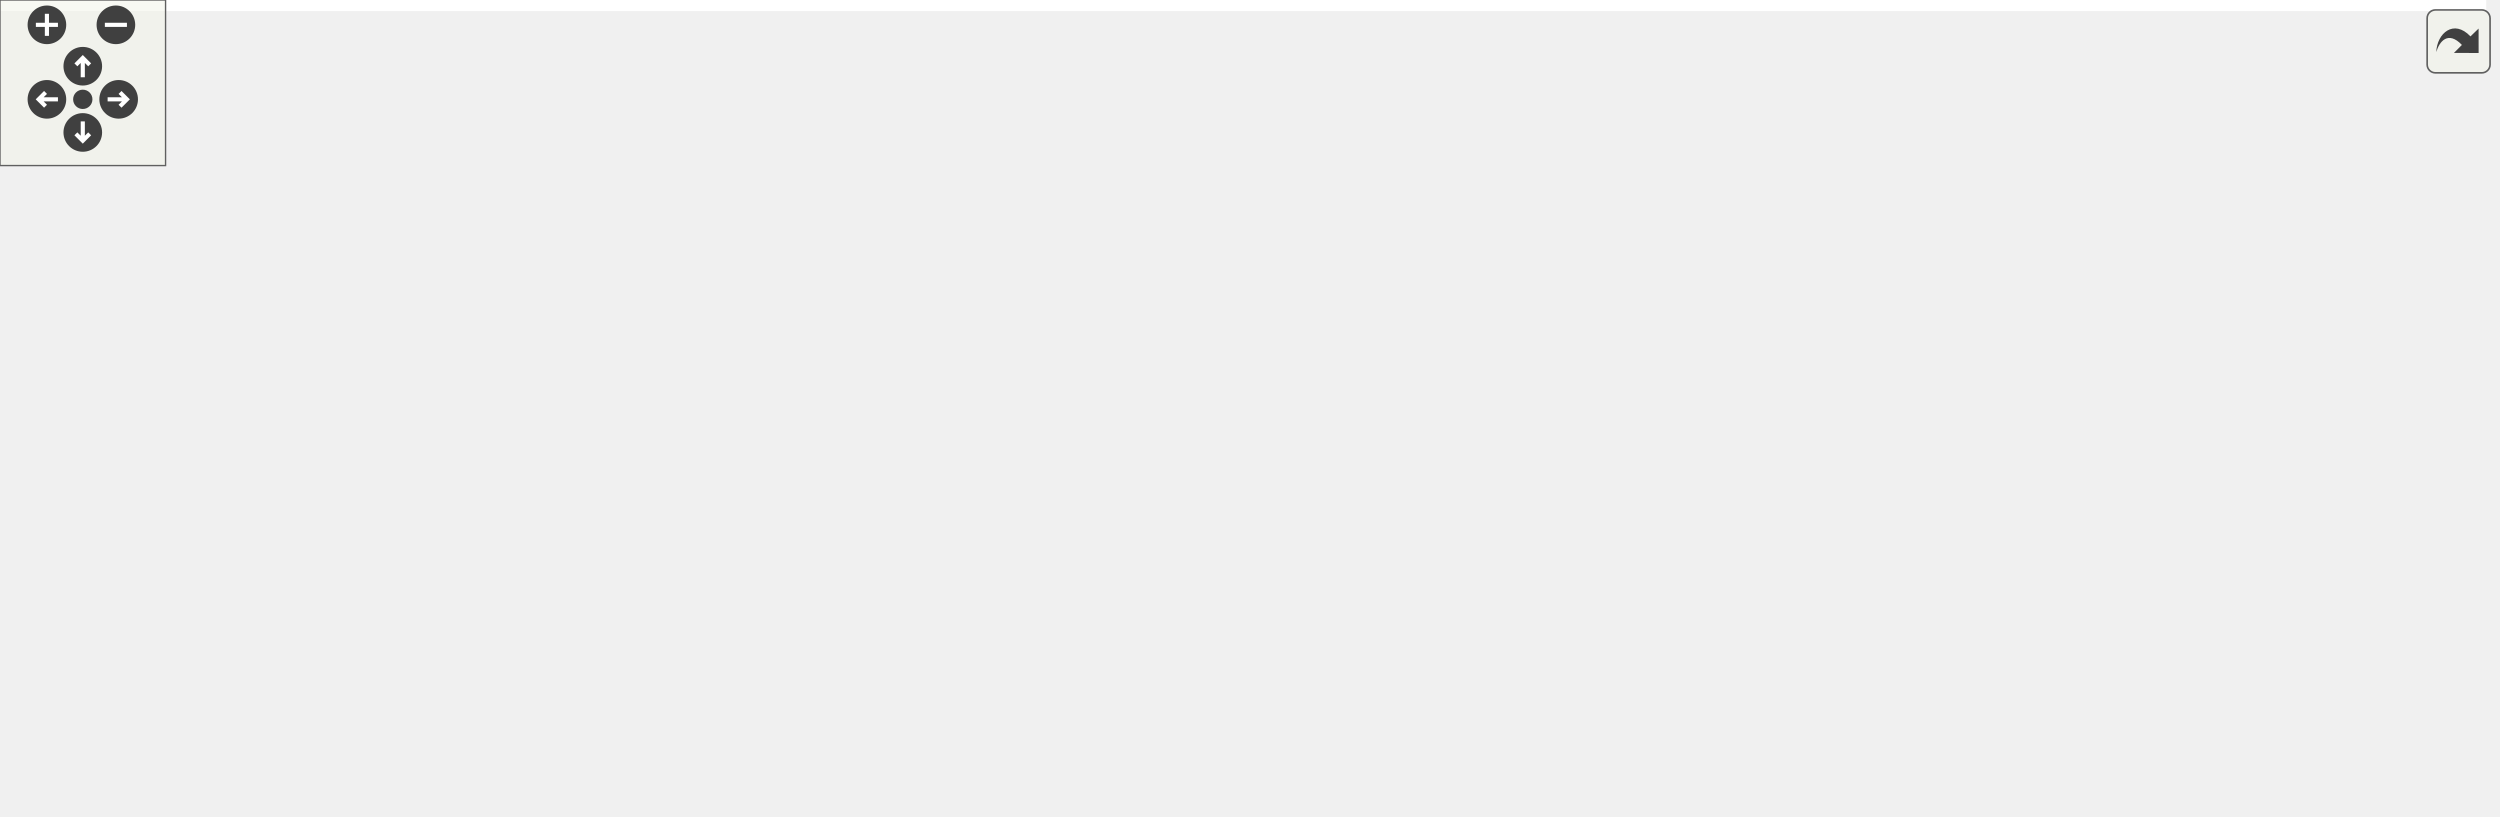
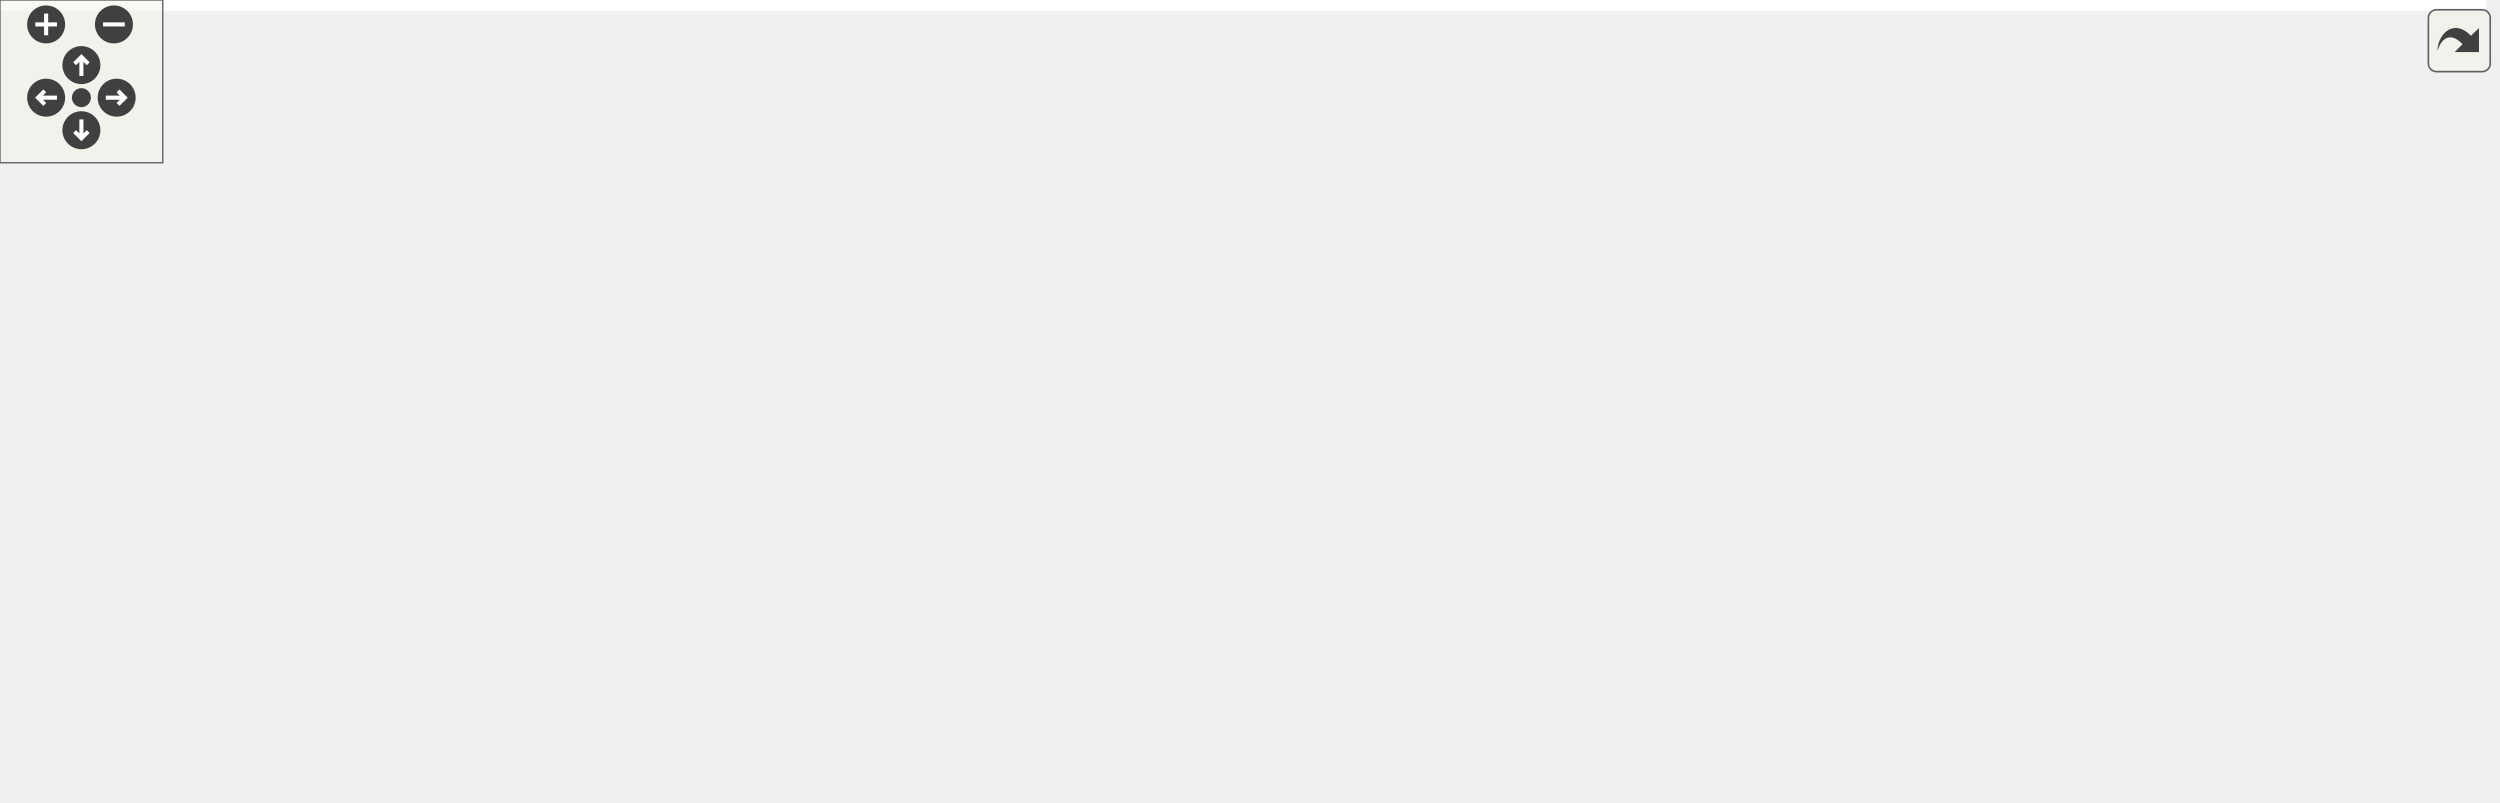
<svg xmlns="http://www.w3.org/2000/svg" xmlns:xlink="http://www.w3.org/1999/xlink" id="main" version="1.1" xml:space="preserve">
  <style type="text/css">
.edge:hover path { stroke: red; }
.edge:hover polygon { stroke: red; fill: red; }
</style>
  <defs>
    <circle id="rim" cx="0" cy="0" r="7" />
    <circle id="rim2" cx="0" cy="0" r="3.5" />
    <g id="zoomPlus">
      <use xlink:href="#rim" fill="#404040">
        <set attributeName="fill" to="#808080" begin="zoomplus.mouseover" end="zoomplus.mouseout" />
      </use>
      <path d="M-4,0h8M0,-4v8" fill="none" stroke="white" stroke-width="1.5" pointer-events="none" />
    </g>
    <g id="zoomMin">
      <use xlink:href="#rim" fill="#404040">
        <set attributeName="fill" to="#808080" begin="zoomminus.mouseover" end="zoomminus.mouseout" />
      </use>
      <path d="M-4,0h8" fill="none" stroke="white" stroke-width="1.5" pointer-events="none" />
    </g>
    <g id="dirArrow">
      <path fill="none" stroke="white" stroke-width="1.5" d="M0,-3.0v7 M-2.5,-0.5L0,-3.0L2.5,-0.5" />
    </g>
    <g id="resetDef">
      <use xlink:href="#rim2" fill="#404040">
        <set attributeName="fill" to="#808080" begin="reset.mouseover" end="reset.mouseout" />
      </use>
    </g>
  </defs>
  <svg id="graph" class="graph">
    <g id="viewport">
-       <polygon fill="white" stroke="transparent" points="-4,4 -4,-235 901,-235 901,4 -4,4" />
+       <polygon fill="white" stroke="transparent" points="-4,4 -4,-235 916.5,-235 916.5,4 -4,4" />
      <g id="node1" class="node">
        <g id="a_node1">
          <a xlink:title=" ">
-             <polygon fill="#bfbfbf" stroke="black" points="463,-178.5 463,-230.5 616,-230.5 616,-178.5 463,-178.5" />
-             <text text-anchor="start" x="471" y="-218.5" font-family="Helvetica,sans-Serif" font-size="10.00">/home/runner/work/Radium</text>
-             <text text-anchor="start" x="471" y="-207.5" font-family="Helvetica,sans-Serif" font-size="10.00">-Engine/Radium-Engine/src</text>
-             <text text-anchor="start" x="471" y="-196.5" font-family="Helvetica,sans-Serif" font-size="10.00">/Radium-Engine/src/Engine</text>
-             <text text-anchor="middle" x="539.5" y="-185.5" font-family="Helvetica,sans-Serif" font-size="10.00">/Scene/CameraManager.hpp</text>
+             <polygon fill="#bfbfbf" stroke="black" points="389.5,-178.5 389.5,-230.5 542.5,-230.5 542.5,-178.5 389.5,-178.5" />
+             <text text-anchor="start" x="397.5" y="-218.5" font-family="Helvetica,sans-Serif" font-size="10.00">/home/runner/work/Radium</text>
+             <text text-anchor="start" x="397.5" y="-207.5" font-family="Helvetica,sans-Serif" font-size="10.00">-Engine/Radium-Engine/src</text>
+             <text text-anchor="start" x="397.5" y="-196.5" font-family="Helvetica,sans-Serif" font-size="10.00">/Radium-Engine/src/Engine</text>
+             <text text-anchor="middle" x="466" y="-185.5" font-family="Helvetica,sans-Serif" font-size="10.00">/Scene/CameraManager.hpp</text>
          </a>
        </g>
      </g>
      <g id="node2" class="node">
        <g id="a_node2">
+           <a xlink:href="EnvironmentTexture_8cpp.html" target="_top" xlink:title=" ">
+             <polygon fill="white" stroke="black" points="0,-89.5 0,-141.5 164,-141.5 164,-89.5 0,-89.5" />
+             <text text-anchor="start" x="8" y="-129.5" font-family="Helvetica,sans-Serif" font-size="10.00">/home/runner/work/Radium</text>
+             <text text-anchor="start" x="8" y="-118.5" font-family="Helvetica,sans-Serif" font-size="10.00">-Engine/Radium-Engine/src</text>
+             <text text-anchor="start" x="8" y="-107.5" font-family="Helvetica,sans-Serif" font-size="10.00">/Radium-Engine/src/Engine</text>
+             <text text-anchor="middle" x="82" y="-96.5" font-family="Helvetica,sans-Serif" font-size="10.00">/Data/EnvironmentTexture.cpp</text>
+           </a>
+         </g>
+       </g>
+       <g id="edge1" class="edge">
+         <path fill="none" stroke="midnightblue" d="M379.56,-186.78C321.27,-175.14 242.76,-158.75 174,-142 170.78,-141.22 167.5,-140.4 164.19,-139.56" />
+         <polygon fill="midnightblue" stroke="midnightblue" points="378.98,-190.23 389.47,-188.75 380.34,-183.36 378.98,-190.23" />
+       </g>
+       <g id="node3" class="node">
+         <g id="a_node3">
          <a xlink:href="DefaultCameraManager_8hpp.html" target="_top" xlink:title=" ">
-             <polygon fill="white" stroke="black" points="167,-89.5 167,-141.5 356,-141.5 356,-89.5 167,-89.5" />
-             <text text-anchor="start" x="175" y="-129.5" font-family="Helvetica,sans-Serif" font-size="10.00">/home/runner/work/Radium</text>
-             <text text-anchor="start" x="175" y="-118.5" font-family="Helvetica,sans-Serif" font-size="10.00">-Engine/Radium-Engine/src</text>
-             <text text-anchor="start" x="175" y="-107.5" font-family="Helvetica,sans-Serif" font-size="10.00">/Radium-Engine/src/Engine</text>
-             <text text-anchor="middle" x="261.5" y="-96.5" font-family="Helvetica,sans-Serif" font-size="10.00">/Scene/DefaultCameraManager.hpp</text>
-           </a>
-         </g>
-       </g>
-       <g id="edge1" class="edge">
-         <path fill="none" stroke="midnightblue" d="M452.94,-176.41C417.46,-165.31 376.64,-152.53 341.83,-141.64" />
-         <polygon fill="midnightblue" stroke="midnightblue" points="452.21,-179.85 462.8,-179.5 454.3,-173.17 452.21,-179.85" />
+             <polygon fill="white" stroke="black" points="182.5,-89.5 182.5,-141.5 371.5,-141.5 371.5,-89.5 182.5,-89.5" />
+             <text text-anchor="start" x="190.5" y="-129.5" font-family="Helvetica,sans-Serif" font-size="10.00">/home/runner/work/Radium</text>
+             <text text-anchor="start" x="190.5" y="-118.5" font-family="Helvetica,sans-Serif" font-size="10.00">-Engine/Radium-Engine/src</text>
+             <text text-anchor="start" x="190.5" y="-107.5" font-family="Helvetica,sans-Serif" font-size="10.00">/Radium-Engine/src/Engine</text>
+             <text text-anchor="middle" x="277" y="-96.5" font-family="Helvetica,sans-Serif" font-size="10.00">/Scene/DefaultCameraManager.hpp</text>
+           </a>
+         </g>
+       </g>
+       <g id="edge2" class="edge">
+         <path fill="none" stroke="midnightblue" d="M402.25,-174.15C379.23,-163.56 353.49,-151.71 331.36,-141.52" />
+         <polygon fill="midnightblue" stroke="midnightblue" points="401.04,-177.45 411.59,-178.45 403.97,-171.09 401.04,-177.45" />
+       </g>
+       <g id="node7" class="node">
+         <g id="a_node7">
+           <a xlink:href="CameraManager_8cpp.html" target="_top" xlink:title=" ">
+             <polygon fill="white" stroke="black" points="390,-89.5 390,-141.5 542,-141.5 542,-89.5 390,-89.5" />
+             <text text-anchor="start" x="398" y="-129.5" font-family="Helvetica,sans-Serif" font-size="10.00">/home/runner/work/Radium</text>
+             <text text-anchor="start" x="398" y="-118.5" font-family="Helvetica,sans-Serif" font-size="10.00">-Engine/Radium-Engine/src</text>
+             <text text-anchor="start" x="398" y="-107.5" font-family="Helvetica,sans-Serif" font-size="10.00">/Radium-Engine/src/Engine</text>
+             <text text-anchor="middle" x="466" y="-96.5" font-family="Helvetica,sans-Serif" font-size="10.00">/Scene/CameraManager.cpp</text>
+           </a>
+         </g>
+       </g>
+       <g id="edge6" class="edge">
+         <path fill="none" stroke="midnightblue" d="M466,-168.19C466,-159.28 466,-149.9 466,-141.61" />
+         <polygon fill="midnightblue" stroke="midnightblue" points="462.5,-168.34 466,-178.34 469.5,-168.34 462.5,-168.34" />
+       </g>
+       <g id="node8" class="node">
+         <g id="a_node8">
+           <a xlink:href="CameraManipulator_8cpp.html" target="_top" xlink:title=" ">
+             <polygon fill="white" stroke="black" points="560.5,-89.5 560.5,-141.5 727.5,-141.5 727.5,-89.5 560.5,-89.5" />
+             <text text-anchor="start" x="568.5" y="-129.5" font-family="Helvetica,sans-Serif" font-size="10.00">/home/runner/work/Radium</text>
+             <text text-anchor="start" x="568.5" y="-118.5" font-family="Helvetica,sans-Serif" font-size="10.00">-Engine/Radium-Engine/src</text>
+             <text text-anchor="start" x="568.5" y="-107.5" font-family="Helvetica,sans-Serif" font-size="10.00">/Radium-Engine/src/Gui/Viewer</text>
+             <text text-anchor="middle" x="644" y="-96.5" font-family="Helvetica,sans-Serif" font-size="10.00">/CameraManipulator.cpp</text>
+           </a>
+         </g>
+       </g>
+       <g id="edge7" class="edge">
+         <path fill="none" stroke="midnightblue" d="M526.53,-173.92C548.02,-163.41 571.98,-151.7 592.63,-141.61" />
+         <polygon fill="midnightblue" stroke="midnightblue" points="524.93,-170.8 517.48,-178.34 528.01,-177.09 524.93,-170.8" />
+       </g>
+       <g id="node9" class="node">
+         <g id="a_node9">
+           <a xlink:href="Viewer_8cpp.html" target="_top" xlink:title=" ">
+             <polygon fill="white" stroke="black" points="745.5,-89.5 745.5,-141.5 912.5,-141.5 912.5,-89.5 745.5,-89.5" />
+             <text text-anchor="start" x="753.5" y="-129.5" font-family="Helvetica,sans-Serif" font-size="10.00">/home/runner/work/Radium</text>
+             <text text-anchor="start" x="753.5" y="-118.5" font-family="Helvetica,sans-Serif" font-size="10.00">-Engine/Radium-Engine/src</text>
+             <text text-anchor="start" x="753.5" y="-107.5" font-family="Helvetica,sans-Serif" font-size="10.00">/Radium-Engine/src/Gui/Viewer</text>
+             <text text-anchor="middle" x="829" y="-96.5" font-family="Helvetica,sans-Serif" font-size="10.00">/Viewer.cpp</text>
+           </a>
+         </g>
+       </g>
+       <g id="edge8" class="edge">
+         <path fill="none" stroke="midnightblue" d="M552.84,-184.89C606.13,-173.19 675.69,-157.44 737,-142 739.73,-141.31 742.51,-140.6 745.31,-139.88" />
+         <polygon fill="midnightblue" stroke="midnightblue" points="551.76,-181.54 542.74,-187.1 553.26,-188.38 551.76,-181.54" />
+       </g>
+       <g id="node4" class="node">
+         <g id="a_node4">
+           <a xlink:href="RadiumEngine_8cpp.html" target="_top" xlink:title=" ">
+             <polygon fill="white" stroke="black" points="15.5,-0.5 15.5,-52.5 164.5,-52.5 164.5,-0.5 15.5,-0.5" />
+             <text text-anchor="start" x="23.5" y="-40.5" font-family="Helvetica,sans-Serif" font-size="10.00">/home/runner/work/Radium</text>
+             <text text-anchor="start" x="23.5" y="-29.5" font-family="Helvetica,sans-Serif" font-size="10.00">-Engine/Radium-Engine/src</text>
+             <text text-anchor="start" x="23.5" y="-18.5" font-family="Helvetica,sans-Serif" font-size="10.00">/Radium-Engine/src/Engine</text>
+             <text text-anchor="middle" x="90" y="-7.5" font-family="Helvetica,sans-Serif" font-size="10.00">/RadiumEngine.cpp</text>
+           </a>
+         </g>
+       </g>
+       <g id="edge3" class="edge">
+         <path fill="none" stroke="midnightblue" d="M213.92,-85.15C191.15,-74.56 165.68,-62.71 143.78,-52.52" />
+         <polygon fill="midnightblue" stroke="midnightblue" points="212.62,-88.41 223.16,-89.45 215.57,-82.06 212.62,-88.41" />
+       </g>
+       <g id="node5" class="node">
+         <g id="a_node5">
+           <a xlink:href="DefaultCameraManager_8cpp.html" target="_top" xlink:title=" ">
+             <polygon fill="white" stroke="black" points="183,-0.5 183,-52.5 371,-52.5 371,-0.5 183,-0.5" />
+             <text text-anchor="start" x="191" y="-40.5" font-family="Helvetica,sans-Serif" font-size="10.00">/home/runner/work/Radium</text>
+             <text text-anchor="start" x="191" y="-29.5" font-family="Helvetica,sans-Serif" font-size="10.00">-Engine/Radium-Engine/src</text>
+             <text text-anchor="start" x="191" y="-18.5" font-family="Helvetica,sans-Serif" font-size="10.00">/Radium-Engine/src/Engine</text>
+             <text text-anchor="middle" x="277" y="-7.5" font-family="Helvetica,sans-Serif" font-size="10.00">/Scene/DefaultCameraManager.cpp</text>
+           </a>
+         </g>
+       </g>
+       <g id="edge4" class="edge">
+         <path fill="none" stroke="midnightblue" d="M277,-79.19C277,-70.28 277,-60.9 277,-52.61" />
+         <polygon fill="midnightblue" stroke="midnightblue" points="273.5,-79.34 277,-89.34 280.5,-79.34 273.5,-79.34" />
      </g>
      <g id="node6" class="node">
        <g id="a_node6">
-           <a xlink:href="CameraManager_8cpp.html" target="_top" xlink:title=" ">
-             <polygon fill="white" stroke="black" points="374.5,-89.5 374.5,-141.5 526.5,-141.5 526.5,-89.5 374.5,-89.5" />
-             <text text-anchor="start" x="382.5" y="-129.5" font-family="Helvetica,sans-Serif" font-size="10.00">/home/runner/work/Radium</text>
-             <text text-anchor="start" x="382.5" y="-118.5" font-family="Helvetica,sans-Serif" font-size="10.00">-Engine/Radium-Engine/src</text>
-             <text text-anchor="start" x="382.5" y="-107.5" font-family="Helvetica,sans-Serif" font-size="10.00">/Radium-Engine/src/Engine</text>
-             <text text-anchor="middle" x="450.5" y="-96.5" font-family="Helvetica,sans-Serif" font-size="10.00">/Scene/CameraManager.cpp</text>
+           <a xlink:href="CLIViewer_8cpp.html" target="_top" xlink:title=" ">
+             <polygon fill="white" stroke="black" points="389.5,-0.5 389.5,-52.5 548.5,-52.5 548.5,-0.5 389.5,-0.5" />
+             <text text-anchor="start" x="397.5" y="-40.5" font-family="Helvetica,sans-Serif" font-size="10.00">/home/runner/work/Radium</text>
+             <text text-anchor="start" x="397.5" y="-29.5" font-family="Helvetica,sans-Serif" font-size="10.00">-Engine/Radium-Engine/src</text>
+             <text text-anchor="start" x="397.5" y="-18.5" font-family="Helvetica,sans-Serif" font-size="10.00">/Radium-Engine/src/Headless</text>
+             <text text-anchor="middle" x="469" y="-7.5" font-family="Helvetica,sans-Serif" font-size="10.00">/CLIViewer.cpp</text>
          </a>
        </g>
      </g>
      <g id="edge5" class="edge">
-         <path fill="none" stroke="midnightblue" d="M506.33,-171.08C496.37,-161.34 485.59,-150.8 476.18,-141.61" />
-         <polygon fill="midnightblue" stroke="midnightblue" points="504.16,-173.85 513.76,-178.34 509.05,-168.84 504.16,-173.85" />
-       </g>
-       <g id="node7" class="node">
-         <g id="a_node7">
-           <a xlink:href="CameraManipulator_8cpp.html" target="_top" xlink:title=" ">
-             <polygon fill="white" stroke="black" points="545,-89.5 545,-141.5 712,-141.5 712,-89.5 545,-89.5" />
-             <text text-anchor="start" x="553" y="-129.5" font-family="Helvetica,sans-Serif" font-size="10.00">/home/runner/work/Radium</text>
-             <text text-anchor="start" x="553" y="-118.5" font-family="Helvetica,sans-Serif" font-size="10.00">-Engine/Radium-Engine/src</text>
-             <text text-anchor="start" x="553" y="-107.5" font-family="Helvetica,sans-Serif" font-size="10.00">/Radium-Engine/src/Gui/Viewer</text>
-             <text text-anchor="middle" x="628.5" y="-96.5" font-family="Helvetica,sans-Serif" font-size="10.00">/CameraManipulator.cpp</text>
-           </a>
-         </g>
-       </g>
-       <g id="edge6" class="edge">
-         <path fill="none" stroke="midnightblue" d="M572.67,-171.08C582.63,-161.34 593.41,-150.8 602.82,-141.61" />
-         <polygon fill="midnightblue" stroke="midnightblue" points="569.95,-168.84 565.24,-178.34 574.84,-173.85 569.95,-168.84" />
-       </g>
-       <g id="node8" class="node">
-         <g id="a_node8">
-           <a xlink:href="Viewer_8cpp.html" target="_top" xlink:title=" ">
-             <polygon fill="white" stroke="black" points="730,-89.5 730,-141.5 897,-141.5 897,-89.5 730,-89.5" />
-             <text text-anchor="start" x="738" y="-129.5" font-family="Helvetica,sans-Serif" font-size="10.00">/home/runner/work/Radium</text>
-             <text text-anchor="start" x="738" y="-118.5" font-family="Helvetica,sans-Serif" font-size="10.00">-Engine/Radium-Engine/src</text>
-             <text text-anchor="start" x="738" y="-107.5" font-family="Helvetica,sans-Serif" font-size="10.00">/Radium-Engine/src/Gui/Viewer</text>
-             <text text-anchor="middle" x="813.5" y="-96.5" font-family="Helvetica,sans-Serif" font-size="10.00">/Viewer.cpp</text>
-           </a>
-         </g>
-       </g>
-       <g id="edge7" class="edge">
-         <path fill="none" stroke="midnightblue" d="M625.85,-176.08C660.62,-165.04 700.45,-152.4 734.45,-141.6" />
-         <polygon fill="midnightblue" stroke="midnightblue" points="624.66,-172.79 616.19,-179.15 626.78,-179.46 624.66,-172.79" />
-       </g>
-       <g id="node3" class="node">
-         <g id="a_node3">
-           <a xlink:href="RadiumEngine_8cpp.html" target="_top" xlink:title=" ">
-             <polygon fill="white" stroke="black" points="0,-0.5 0,-52.5 149,-52.5 149,-0.5 0,-0.5" />
-             <text text-anchor="start" x="8" y="-40.5" font-family="Helvetica,sans-Serif" font-size="10.00">/home/runner/work/Radium</text>
-             <text text-anchor="start" x="8" y="-29.5" font-family="Helvetica,sans-Serif" font-size="10.00">-Engine/Radium-Engine/src</text>
-             <text text-anchor="start" x="8" y="-18.5" font-family="Helvetica,sans-Serif" font-size="10.00">/Radium-Engine/src/Engine</text>
-             <text text-anchor="middle" x="74.5" y="-7.5" font-family="Helvetica,sans-Serif" font-size="10.00">/RadiumEngine.cpp</text>
-           </a>
-         </g>
-       </g>
-       <g id="edge2" class="edge">
-         <path fill="none" stroke="midnightblue" d="M198.42,-85.15C175.65,-74.56 150.18,-62.71 128.28,-52.52" />
-         <polygon fill="midnightblue" stroke="midnightblue" points="197.12,-88.41 207.66,-89.45 200.07,-82.06 197.12,-88.41" />
-       </g>
-       <g id="node4" class="node">
-         <g id="a_node4">
-           <a xlink:href="DefaultCameraManager_8cpp.html" target="_top" xlink:title=" ">
-             <polygon fill="white" stroke="black" points="167.5,-0.5 167.5,-52.5 355.5,-52.5 355.5,-0.5 167.5,-0.5" />
-             <text text-anchor="start" x="175.5" y="-40.5" font-family="Helvetica,sans-Serif" font-size="10.00">/home/runner/work/Radium</text>
-             <text text-anchor="start" x="175.5" y="-29.5" font-family="Helvetica,sans-Serif" font-size="10.00">-Engine/Radium-Engine/src</text>
-             <text text-anchor="start" x="175.5" y="-18.5" font-family="Helvetica,sans-Serif" font-size="10.00">/Radium-Engine/src/Engine</text>
-             <text text-anchor="middle" x="261.5" y="-7.5" font-family="Helvetica,sans-Serif" font-size="10.00">/Scene/DefaultCameraManager.cpp</text>
-           </a>
-         </g>
-       </g>
-       <g id="edge3" class="edge">
-         <path fill="none" stroke="midnightblue" d="M261.5,-79.19C261.5,-70.28 261.5,-60.9 261.5,-52.61" />
-         <polygon fill="midnightblue" stroke="midnightblue" points="258,-79.34 261.5,-89.34 265,-79.34 258,-79.34" />
-       </g>
-       <g id="node5" class="node">
-         <g id="a_node5">
-           <a xlink:href="CLIViewer_8cpp.html" target="_top" xlink:title=" ">
-             <polygon fill="white" stroke="black" points="374,-0.5 374,-52.5 533,-52.5 533,-0.5 374,-0.5" />
-             <text text-anchor="start" x="382" y="-40.5" font-family="Helvetica,sans-Serif" font-size="10.00">/home/runner/work/Radium</text>
-             <text text-anchor="start" x="382" y="-29.5" font-family="Helvetica,sans-Serif" font-size="10.00">-Engine/Radium-Engine/src</text>
-             <text text-anchor="start" x="382" y="-18.5" font-family="Helvetica,sans-Serif" font-size="10.00">/Radium-Engine/src/Headless</text>
-             <text text-anchor="middle" x="453.5" y="-7.5" font-family="Helvetica,sans-Serif" font-size="10.00">/CLIViewer.cpp</text>
-           </a>
-         </g>
-       </g>
-       <g id="edge4" class="edge">
-         <path fill="none" stroke="midnightblue" d="M325.95,-85.29C349.41,-74.67 375.7,-62.76 398.28,-52.52" />
-         <polygon fill="midnightblue" stroke="midnightblue" points="324.44,-82.14 316.78,-89.45 327.33,-88.51 324.44,-82.14" />
+         <path fill="none" stroke="midnightblue" d="M341.45,-85.29C364.91,-74.67 391.2,-62.76 413.78,-52.52" />
+         <polygon fill="midnightblue" stroke="midnightblue" points="339.94,-82.14 332.28,-89.45 342.83,-88.51 339.94,-82.14" />
      </g>
    </g>
  </svg>
  <g id="navigator" transform="translate(0 0)" fill="#404254">
    <rect fill="#f2f5e9" fill-opacity="0.5" stroke="#606060" stroke-width=".5" x="0" y="0" width="60" height="60" />
    <use id="zoomplus" xlink:href="#zoomPlus" x="17" y="9" />
    <use id="zoomminus" xlink:href="#zoomMin" x="42" y="9" />
    <use id="reset" xlink:href="#resetDef" x="30" y="36" />
    <g id="arrowUp" xlink:href="#dirArrow" transform="translate(30 24)">
      <use xlink:href="#rim" fill="#404040">
        <set attributeName="fill" to="#808080" begin="arrowUp.mouseover" end="arrowUp.mouseout" />
      </use>
      <path fill="none" stroke="white" stroke-width="1.5" d="M0,-3.0v7 M-2.5,-0.5L0,-3.0L2.5,-0.5" />
    </g>
    <g id="arrowRight" xlink:href="#dirArrow" transform="rotate(90) translate(36 -43)">
      <use xlink:href="#rim" fill="#404040">
        <set attributeName="fill" to="#808080" begin="arrowRight.mouseover" end="arrowRight.mouseout" />
      </use>
      <path fill="none" stroke="white" stroke-width="1.5" d="M0,-3.0v7 M-2.5,-0.5L0,-3.0L2.5,-0.5" />
    </g>
    <g id="arrowDown" xlink:href="#dirArrow" transform="rotate(180) translate(-30 -48)">
      <use xlink:href="#rim" fill="#404040">
        <set attributeName="fill" to="#808080" begin="arrowDown.mouseover" end="arrowDown.mouseout" />
      </use>
      <path fill="none" stroke="white" stroke-width="1.5" d="M0,-3.0v7 M-2.5,-0.5L0,-3.0L2.5,-0.5" />
    </g>
    <g id="arrowLeft" xlink:href="#dirArrow" transform="rotate(270) translate(-36 17)">
      <use xlink:href="#rim" fill="#404040">
        <set attributeName="fill" to="#808080" begin="arrowLeft.mouseover" end="arrowLeft.mouseout" />
      </use>
      <path fill="none" stroke="white" stroke-width="1.5" d="M0,-3.0v7 M-2.5,-0.5L0,-3.0L2.5,-0.5" />
    </g>
  </g>
  <svg viewBox="0 0 15 15" width="100%" height="30px" preserveAspectRatio="xMaxYMin meet">
    <g id="arrow_out" transform="scale(0.3 0.3)">
      <a xlink:href="CameraManager_8hpp__dep__incl_org.svg" target="_base">
        <rect id="button" ry="5" rx="5" y="6" x="6" height="38" width="38" fill="#f2f5e9" fill-opacity="0.5" stroke="#606060" stroke-width="1.0" />
        <path id="arrow" d="M 11.5,31.437 C 11.94,20.098 22.043,11.323 32.159,21.979 L 37.069,17.246 C 37.069,17.246 37.088,32 37.088,32 L 22.16,31.978 C 22.16,31.978 26.998,27.14 26.998,27.14 C 18.529,18.264 13.292,25.23 11.5,31.437 z" style="fill:#404040;" />
      </a>
    </g>
  </svg>
</svg>
